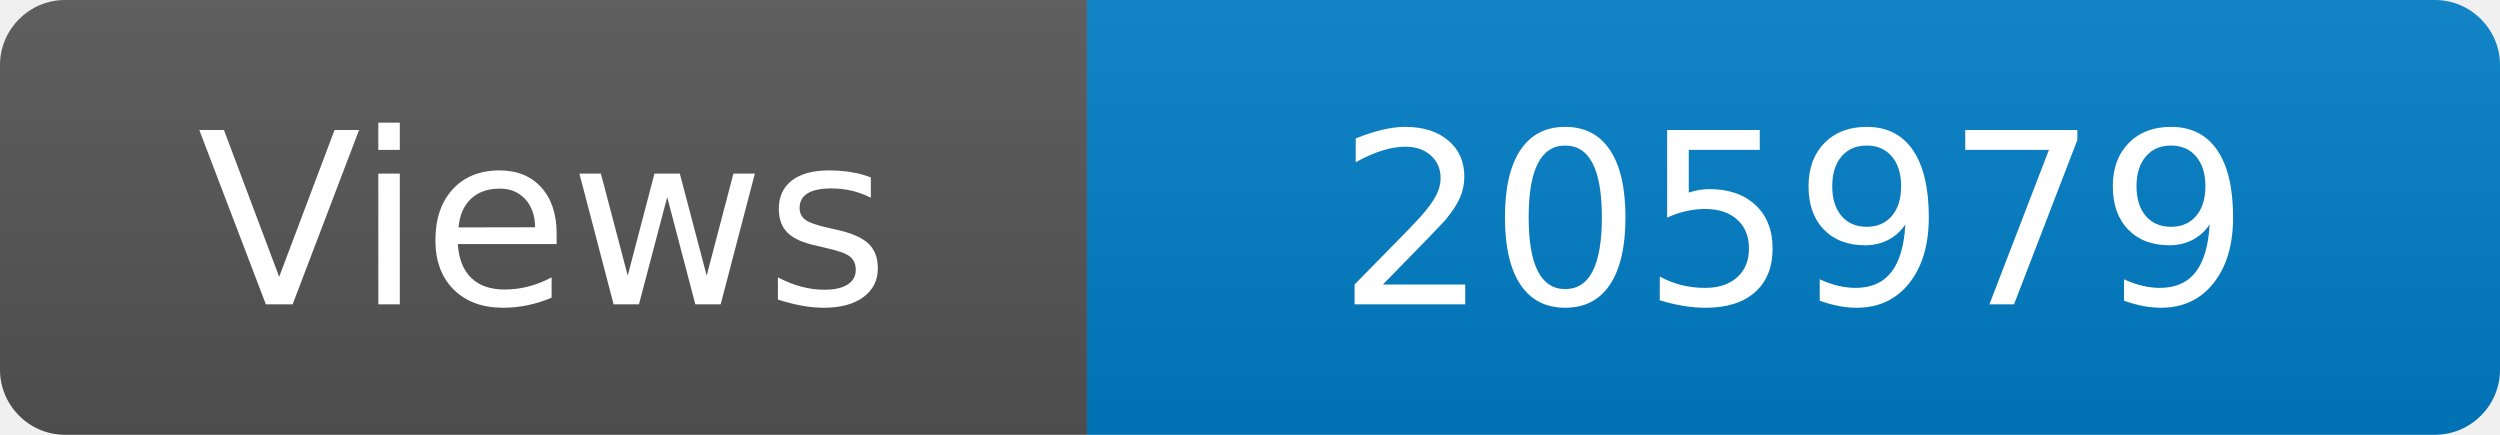
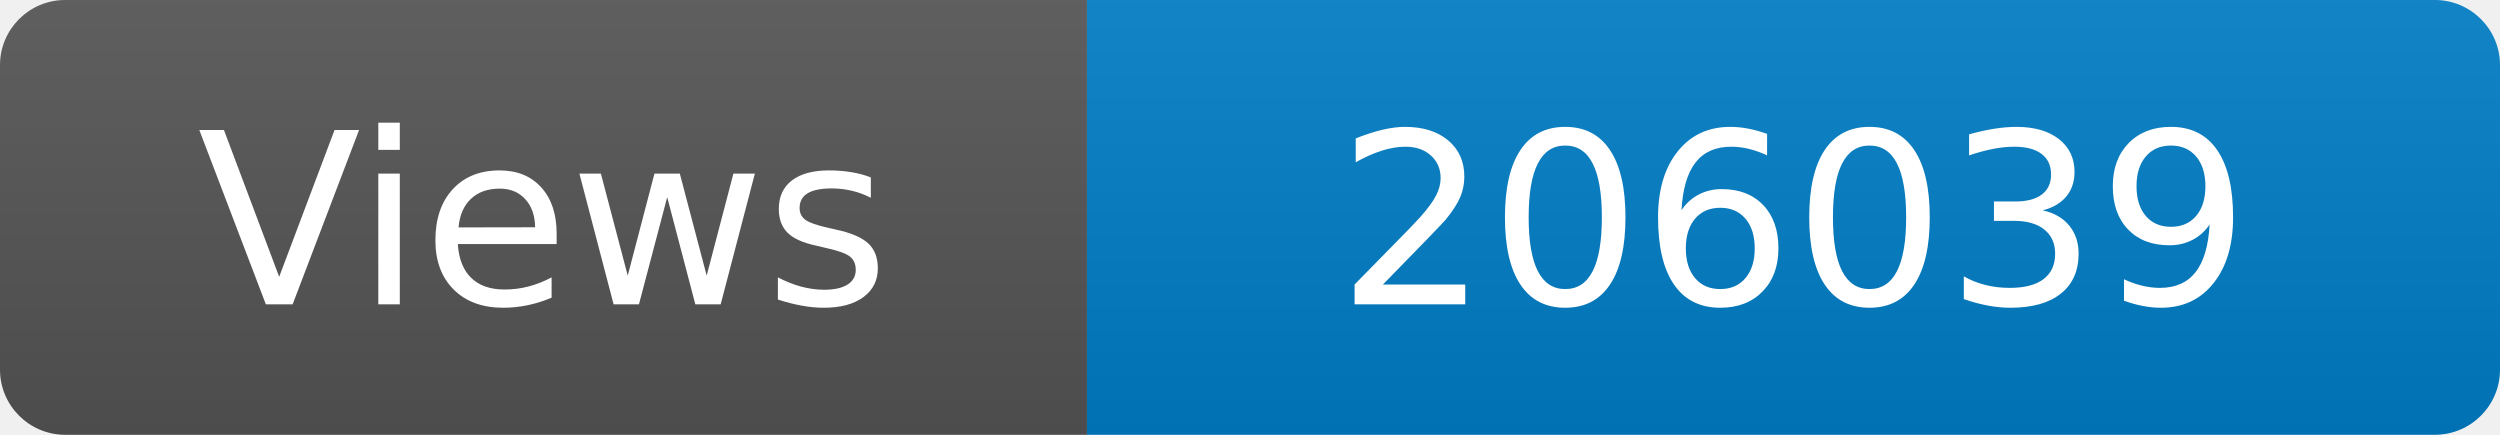
<svg xmlns="http://www.w3.org/2000/svg" width="115" height="20" role="img" aria-label="Maintained?: yes">
  <linearGradient id="s" x2="0" y2="100%">
    <stop offset="0" stop-color="#bbb" stop-opacity=".1" />
    <stop offset="1" stop-opacity=".1" />
  </linearGradient>
  <clipPath id="r">
    <rect width="115" height="20" rx="3" fill="#fff" />
  </clipPath>
  <g clip-path="url(#r)">
    <rect width="50" height="20" fill="#555" />
    <rect x="50" width="160" height="20" fill="#007ec6" />
    <rect width="115" height="20" fill="url(#s)" />
  </g>
  <g fill="#fff" text-anchor="middle" font-family="Verdana,Geneva,DejaVu Sans,sans-serif" font-size="110">
    <text x="250" y="140" transform="scale(.1)" fill="#fff">Views</text>
-     <text x="825" y="140" transform="scale(.1)" fill="#fff">205979</text>
+     <text x="825" y="140" transform="scale(.1)" fill="#fff">206039</text>
  </g>
</svg>
